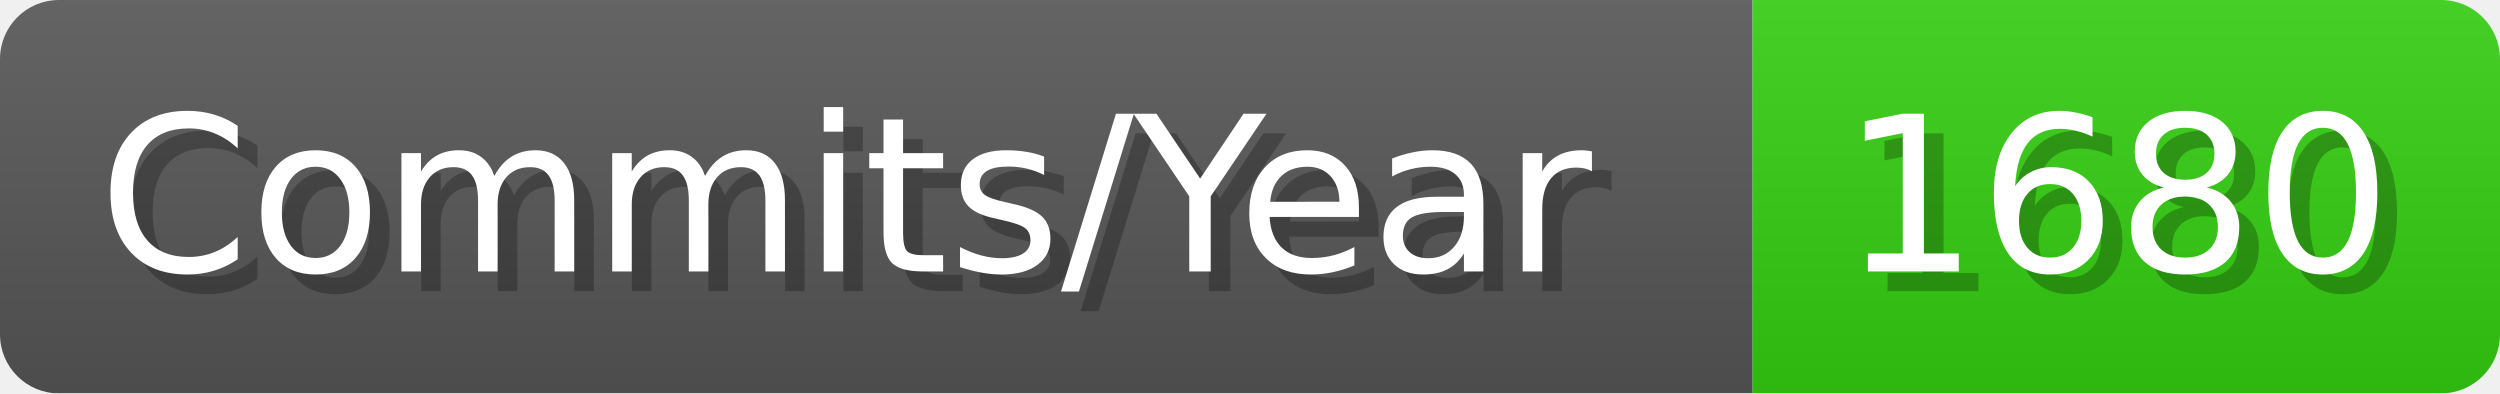
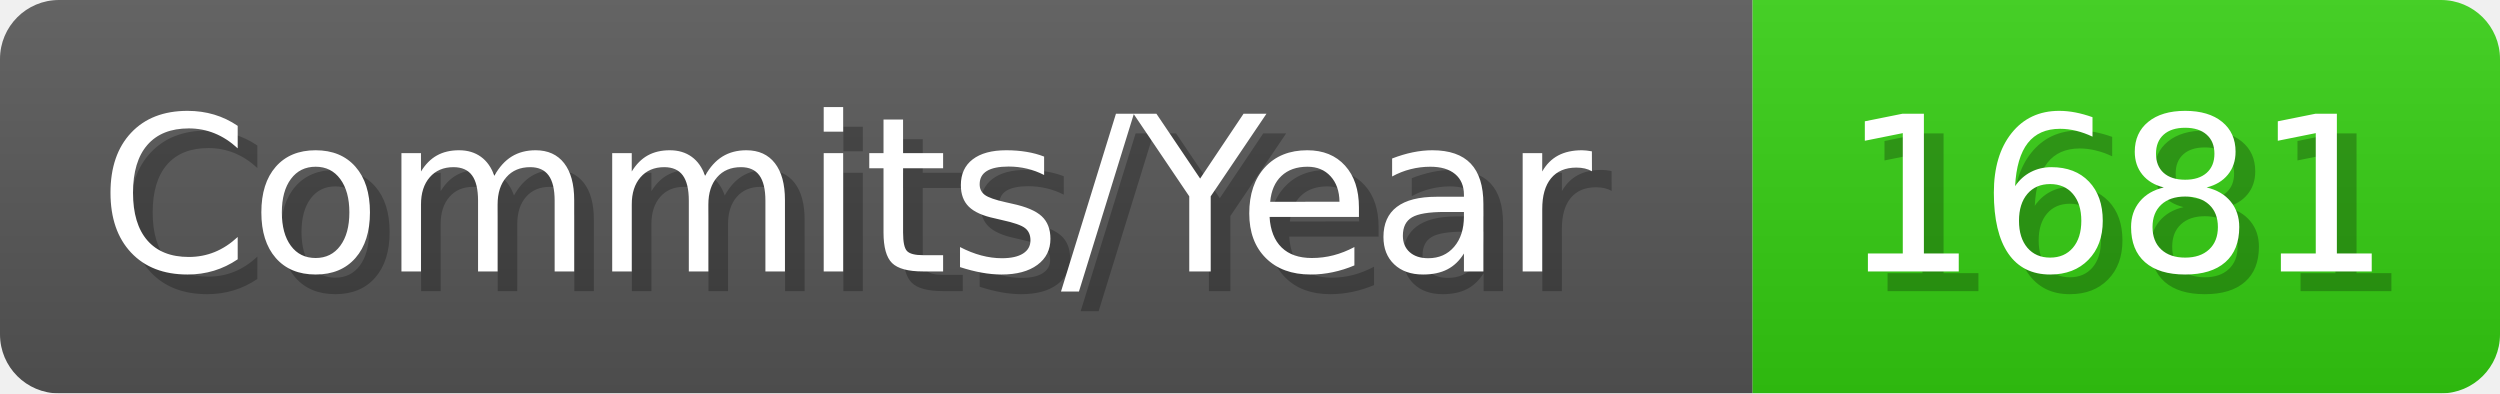
- <svg xmlns="http://www.w3.org/2000/svg" width="127.1" height="20" viewBox="0 0 1271 200" role="img" aria-label="Commits/Year: 1680">
+ <svg xmlns="http://www.w3.org/2000/svg" width="127.1" height="20" viewBox="0 0 1271 200" role="img" aria-label="Commits/Year: 1681">
  <linearGradient id="aUPdi" x2="0" y2="100%">
    <stop offset="0" stop-opacity=".1" stop-color="#EEE" />
    <stop offset="1" stop-opacity=".1" />
  </linearGradient>
  <mask id="WfAiQ">
    <rect width="1271" height="200" rx="30" fill="#FFF" />
  </mask>
  <g mask="url(#WfAiQ)">
    <rect width="891" height="200" fill="#555" />
    <rect width="380" height="200" fill="#3C1" x="891" />
    <rect width="1271" height="200" fill="url(#aUPdi)" />
  </g>
  <g aria-hidden="true" fill="#fff" text-anchor="start" font-family="Verdana,DejaVu Sans,sans-serif" font-size="110">
    <text x="60" y="148" textLength="791" fill="#000" opacity="0.25">Commits/Year</text>
    <text x="50" y="138" textLength="791">Commits/Year</text>
-     <text x="946" y="148" textLength="280" fill="#000" opacity="0.25">1680</text>
-     <text x="936" y="138" textLength="280">1680</text>
+     <text x="946" y="148" textLength="280" fill="#000" opacity="0.25">1681</text>
+     <text x="936" y="138" textLength="280">1681</text>
  </g>
</svg>
